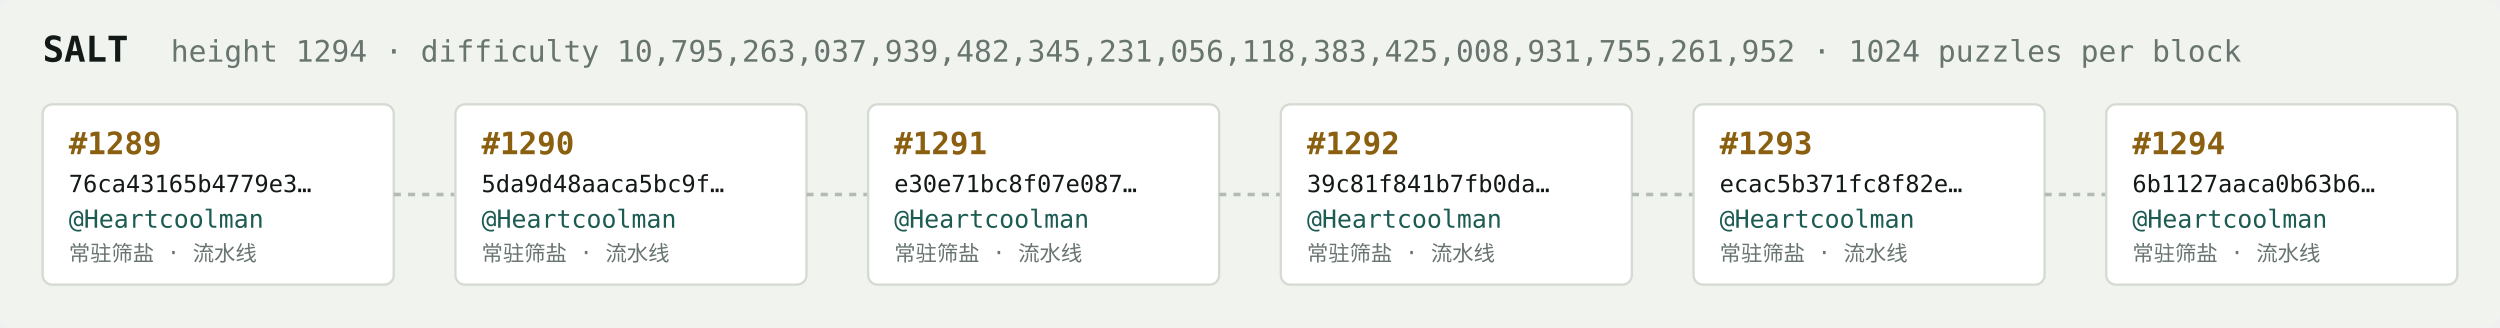
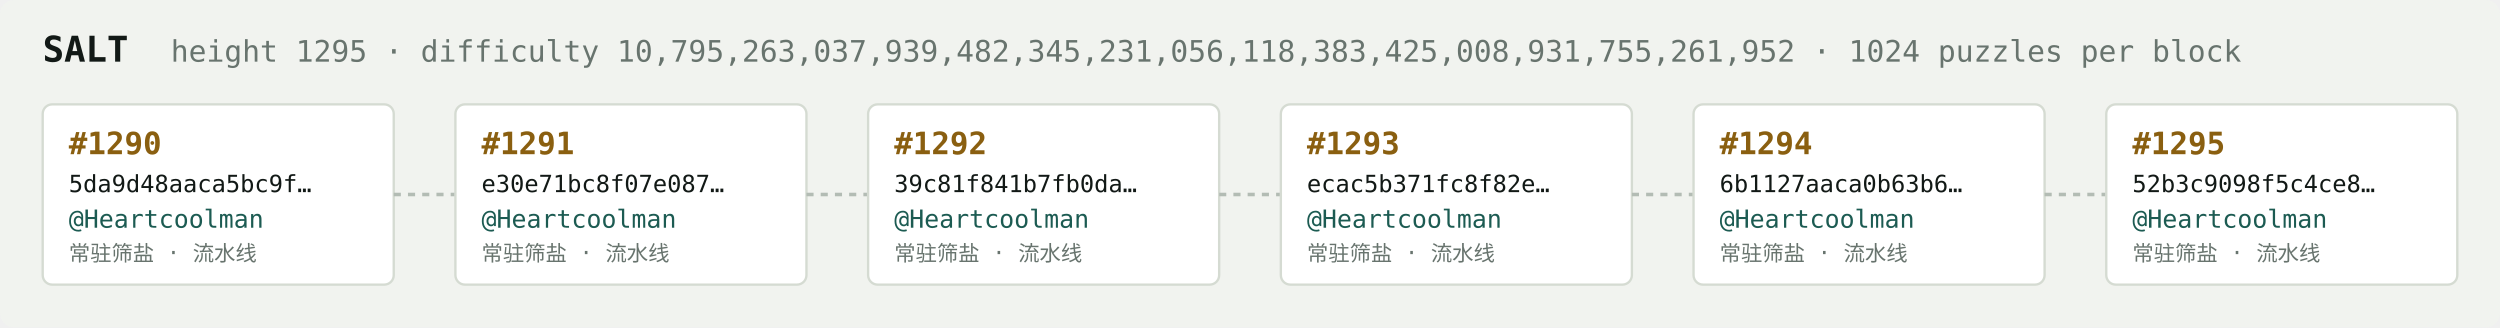
<svg xmlns="http://www.w3.org/2000/svg" width="1054" height="138" viewBox="0 0 1054 138" font-family="ui-monospace,SFMono-Regular,Menlo,monospace">
  <rect fill="#f1f3ef" width="1054" height="138" rx="6" />
  <text x="18" y="26" fill="#121916" font-size="15" font-weight="700">SALT</text>
-   <text x="72" y="26" fill="#68746e" font-size="12.5">height 1294 · difficulty 10,795,263,037,939,482,345,231,056,118,383,425,008,931,755,261,952 · 1024 puzzles per block</text>
+   <text x="72" y="26" fill="#68746e" font-size="12.5">height 1295 · difficulty 10,795,263,037,939,482,345,231,056,118,383,425,008,931,755,261,952 · 1024 puzzles per block</text>
  <rect x="18" y="44" width="148" height="76" rx="4" fill="#ffffff" stroke="#d5dbd2" stroke-width="1" />
-   <text x="29" y="65" fill="#8a5f10" font-size="13" font-weight="700">#1289</text>
-   <text x="29" y="81" fill="#121916" font-size="10">76ca43165b4779e3…</text>
+   <text x="29" y="65" fill="#8a5f10" font-size="13" font-weight="700">#1290</text>
+   <text x="29" y="81" fill="#121916" font-size="10">5da9d48aaca5bc9f…</text>
  <text x="29" y="96" fill="#1c5b52" font-size="10.5">@Heartcoolman</text>
  <text x="29" y="110" fill="#68746e" font-size="9">常驻筛盐 · 流水线</text>
  <line x1="166" y1="82.0" x2="192" y2="82.0" stroke="#b3bcb4" stroke-width="1.5" stroke-dasharray="3 3" />
  <rect x="192" y="44" width="148" height="76" rx="4" fill="#ffffff" stroke="#d5dbd2" stroke-width="1" />
-   <text x="203" y="65" fill="#8a5f10" font-size="13" font-weight="700">#1290</text>
-   <text x="203" y="81" fill="#121916" font-size="10">5da9d48aaca5bc9f…</text>
+   <text x="203" y="65" fill="#8a5f10" font-size="13" font-weight="700">#1291</text>
+   <text x="203" y="81" fill="#121916" font-size="10">e30e71bc8f07e087…</text>
  <text x="203" y="96" fill="#1c5b52" font-size="10.5">@Heartcoolman</text>
  <text x="203" y="110" fill="#68746e" font-size="9">常驻筛盐 · 流水线</text>
  <line x1="340" y1="82.0" x2="366" y2="82.0" stroke="#b3bcb4" stroke-width="1.5" stroke-dasharray="3 3" />
  <rect x="366" y="44" width="148" height="76" rx="4" fill="#ffffff" stroke="#d5dbd2" stroke-width="1" />
-   <text x="377" y="65" fill="#8a5f10" font-size="13" font-weight="700">#1291</text>
-   <text x="377" y="81" fill="#121916" font-size="10">e30e71bc8f07e087…</text>
+   <text x="377" y="65" fill="#8a5f10" font-size="13" font-weight="700">#1292</text>
+   <text x="377" y="81" fill="#121916" font-size="10">39c81f841b7fb0da…</text>
  <text x="377" y="96" fill="#1c5b52" font-size="10.5">@Heartcoolman</text>
  <text x="377" y="110" fill="#68746e" font-size="9">常驻筛盐 · 流水线</text>
  <line x1="514" y1="82.0" x2="540" y2="82.0" stroke="#b3bcb4" stroke-width="1.5" stroke-dasharray="3 3" />
  <rect x="540" y="44" width="148" height="76" rx="4" fill="#ffffff" stroke="#d5dbd2" stroke-width="1" />
-   <text x="551" y="65" fill="#8a5f10" font-size="13" font-weight="700">#1292</text>
-   <text x="551" y="81" fill="#121916" font-size="10">39c81f841b7fb0da…</text>
+   <text x="551" y="65" fill="#8a5f10" font-size="13" font-weight="700">#1293</text>
+   <text x="551" y="81" fill="#121916" font-size="10">ecac5b371fc8f82e…</text>
  <text x="551" y="96" fill="#1c5b52" font-size="10.5">@Heartcoolman</text>
  <text x="551" y="110" fill="#68746e" font-size="9">常驻筛盐 · 流水线</text>
  <line x1="688" y1="82.0" x2="714" y2="82.0" stroke="#b3bcb4" stroke-width="1.5" stroke-dasharray="3 3" />
  <rect x="714" y="44" width="148" height="76" rx="4" fill="#ffffff" stroke="#d5dbd2" stroke-width="1" />
-   <text x="725" y="65" fill="#8a5f10" font-size="13" font-weight="700">#1293</text>
-   <text x="725" y="81" fill="#121916" font-size="10">ecac5b371fc8f82e…</text>
+   <text x="725" y="65" fill="#8a5f10" font-size="13" font-weight="700">#1294</text>
+   <text x="725" y="81" fill="#121916" font-size="10">6b1127aaca0b63b6…</text>
  <text x="725" y="96" fill="#1c5b52" font-size="10.5">@Heartcoolman</text>
  <text x="725" y="110" fill="#68746e" font-size="9">常驻筛盐 · 流水线</text>
  <line x1="862" y1="82.0" x2="888" y2="82.0" stroke="#b3bcb4" stroke-width="1.5" stroke-dasharray="3 3" />
  <rect x="888" y="44" width="148" height="76" rx="4" fill="#ffffff" stroke="#d5dbd2" stroke-width="1" />
-   <text x="899" y="65" fill="#8a5f10" font-size="13" font-weight="700">#1294</text>
-   <text x="899" y="81" fill="#121916" font-size="10">6b1127aaca0b63b6…</text>
+   <text x="899" y="65" fill="#8a5f10" font-size="13" font-weight="700">#1295</text>
+   <text x="899" y="81" fill="#121916" font-size="10">52b3c9098f5c4ce8…</text>
  <text x="899" y="96" fill="#1c5b52" font-size="10.5">@Heartcoolman</text>
  <text x="899" y="110" fill="#68746e" font-size="9">常驻筛盐 · 流水线</text>
</svg>
